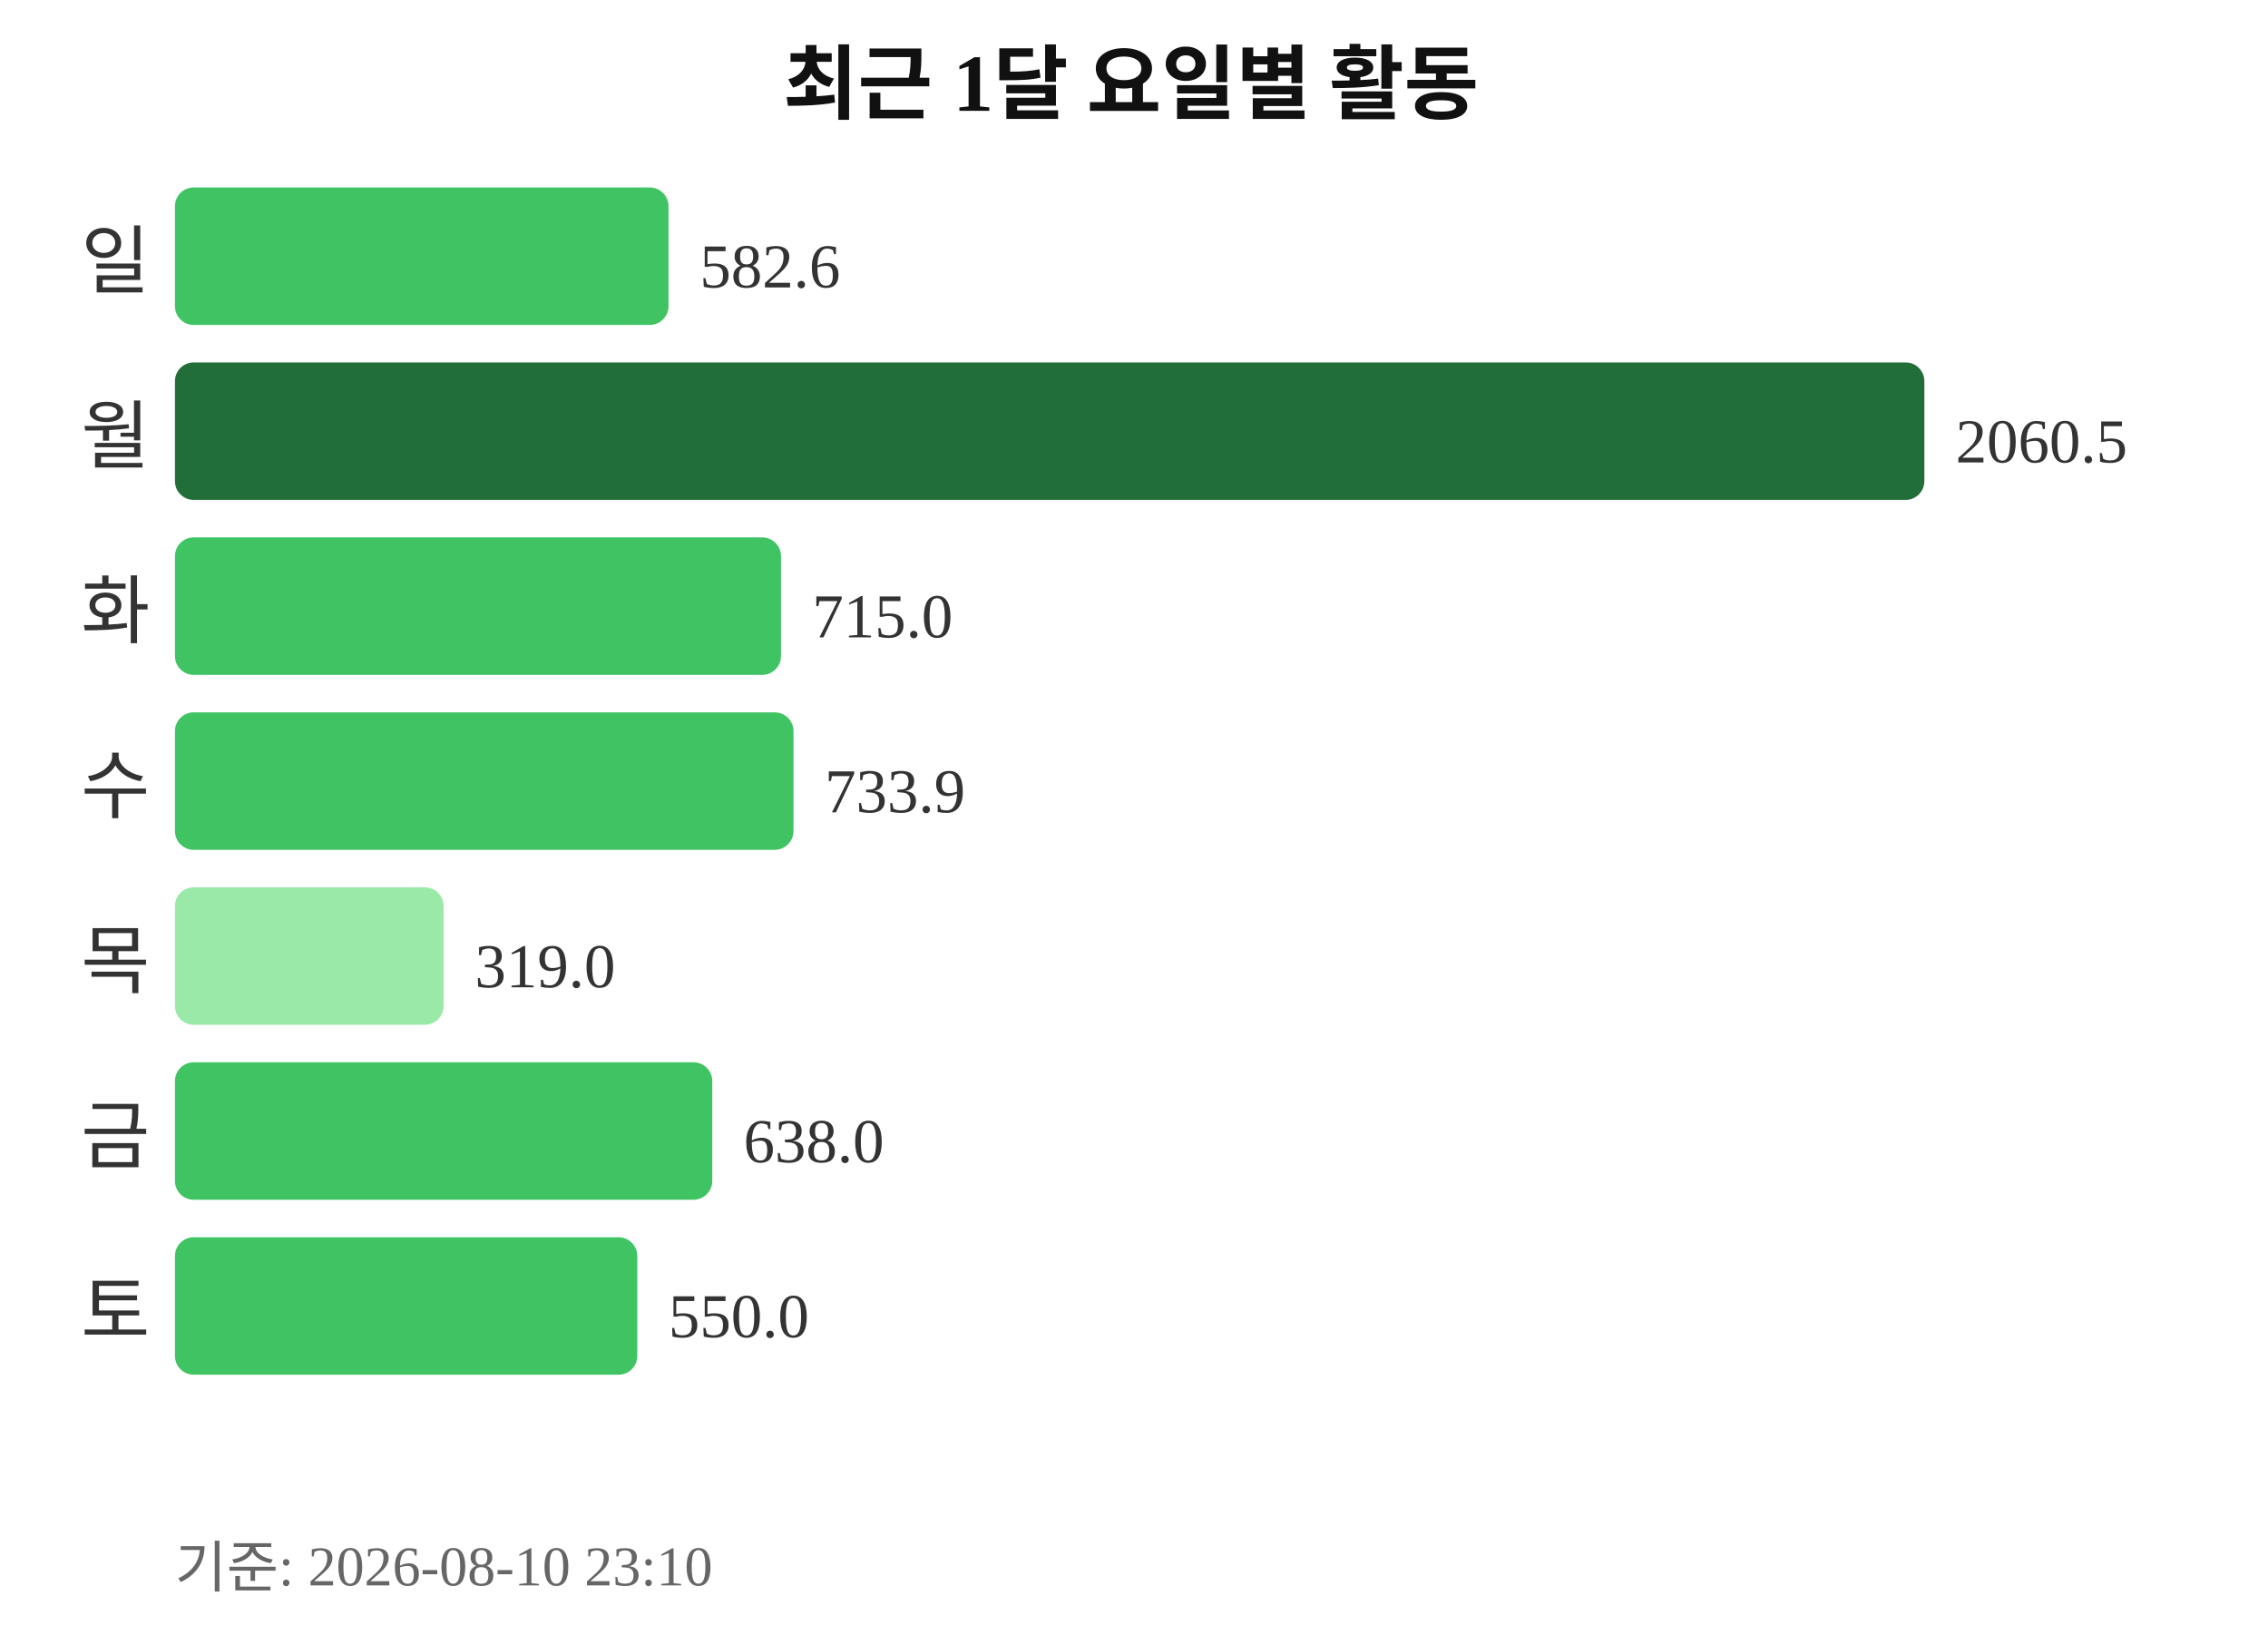
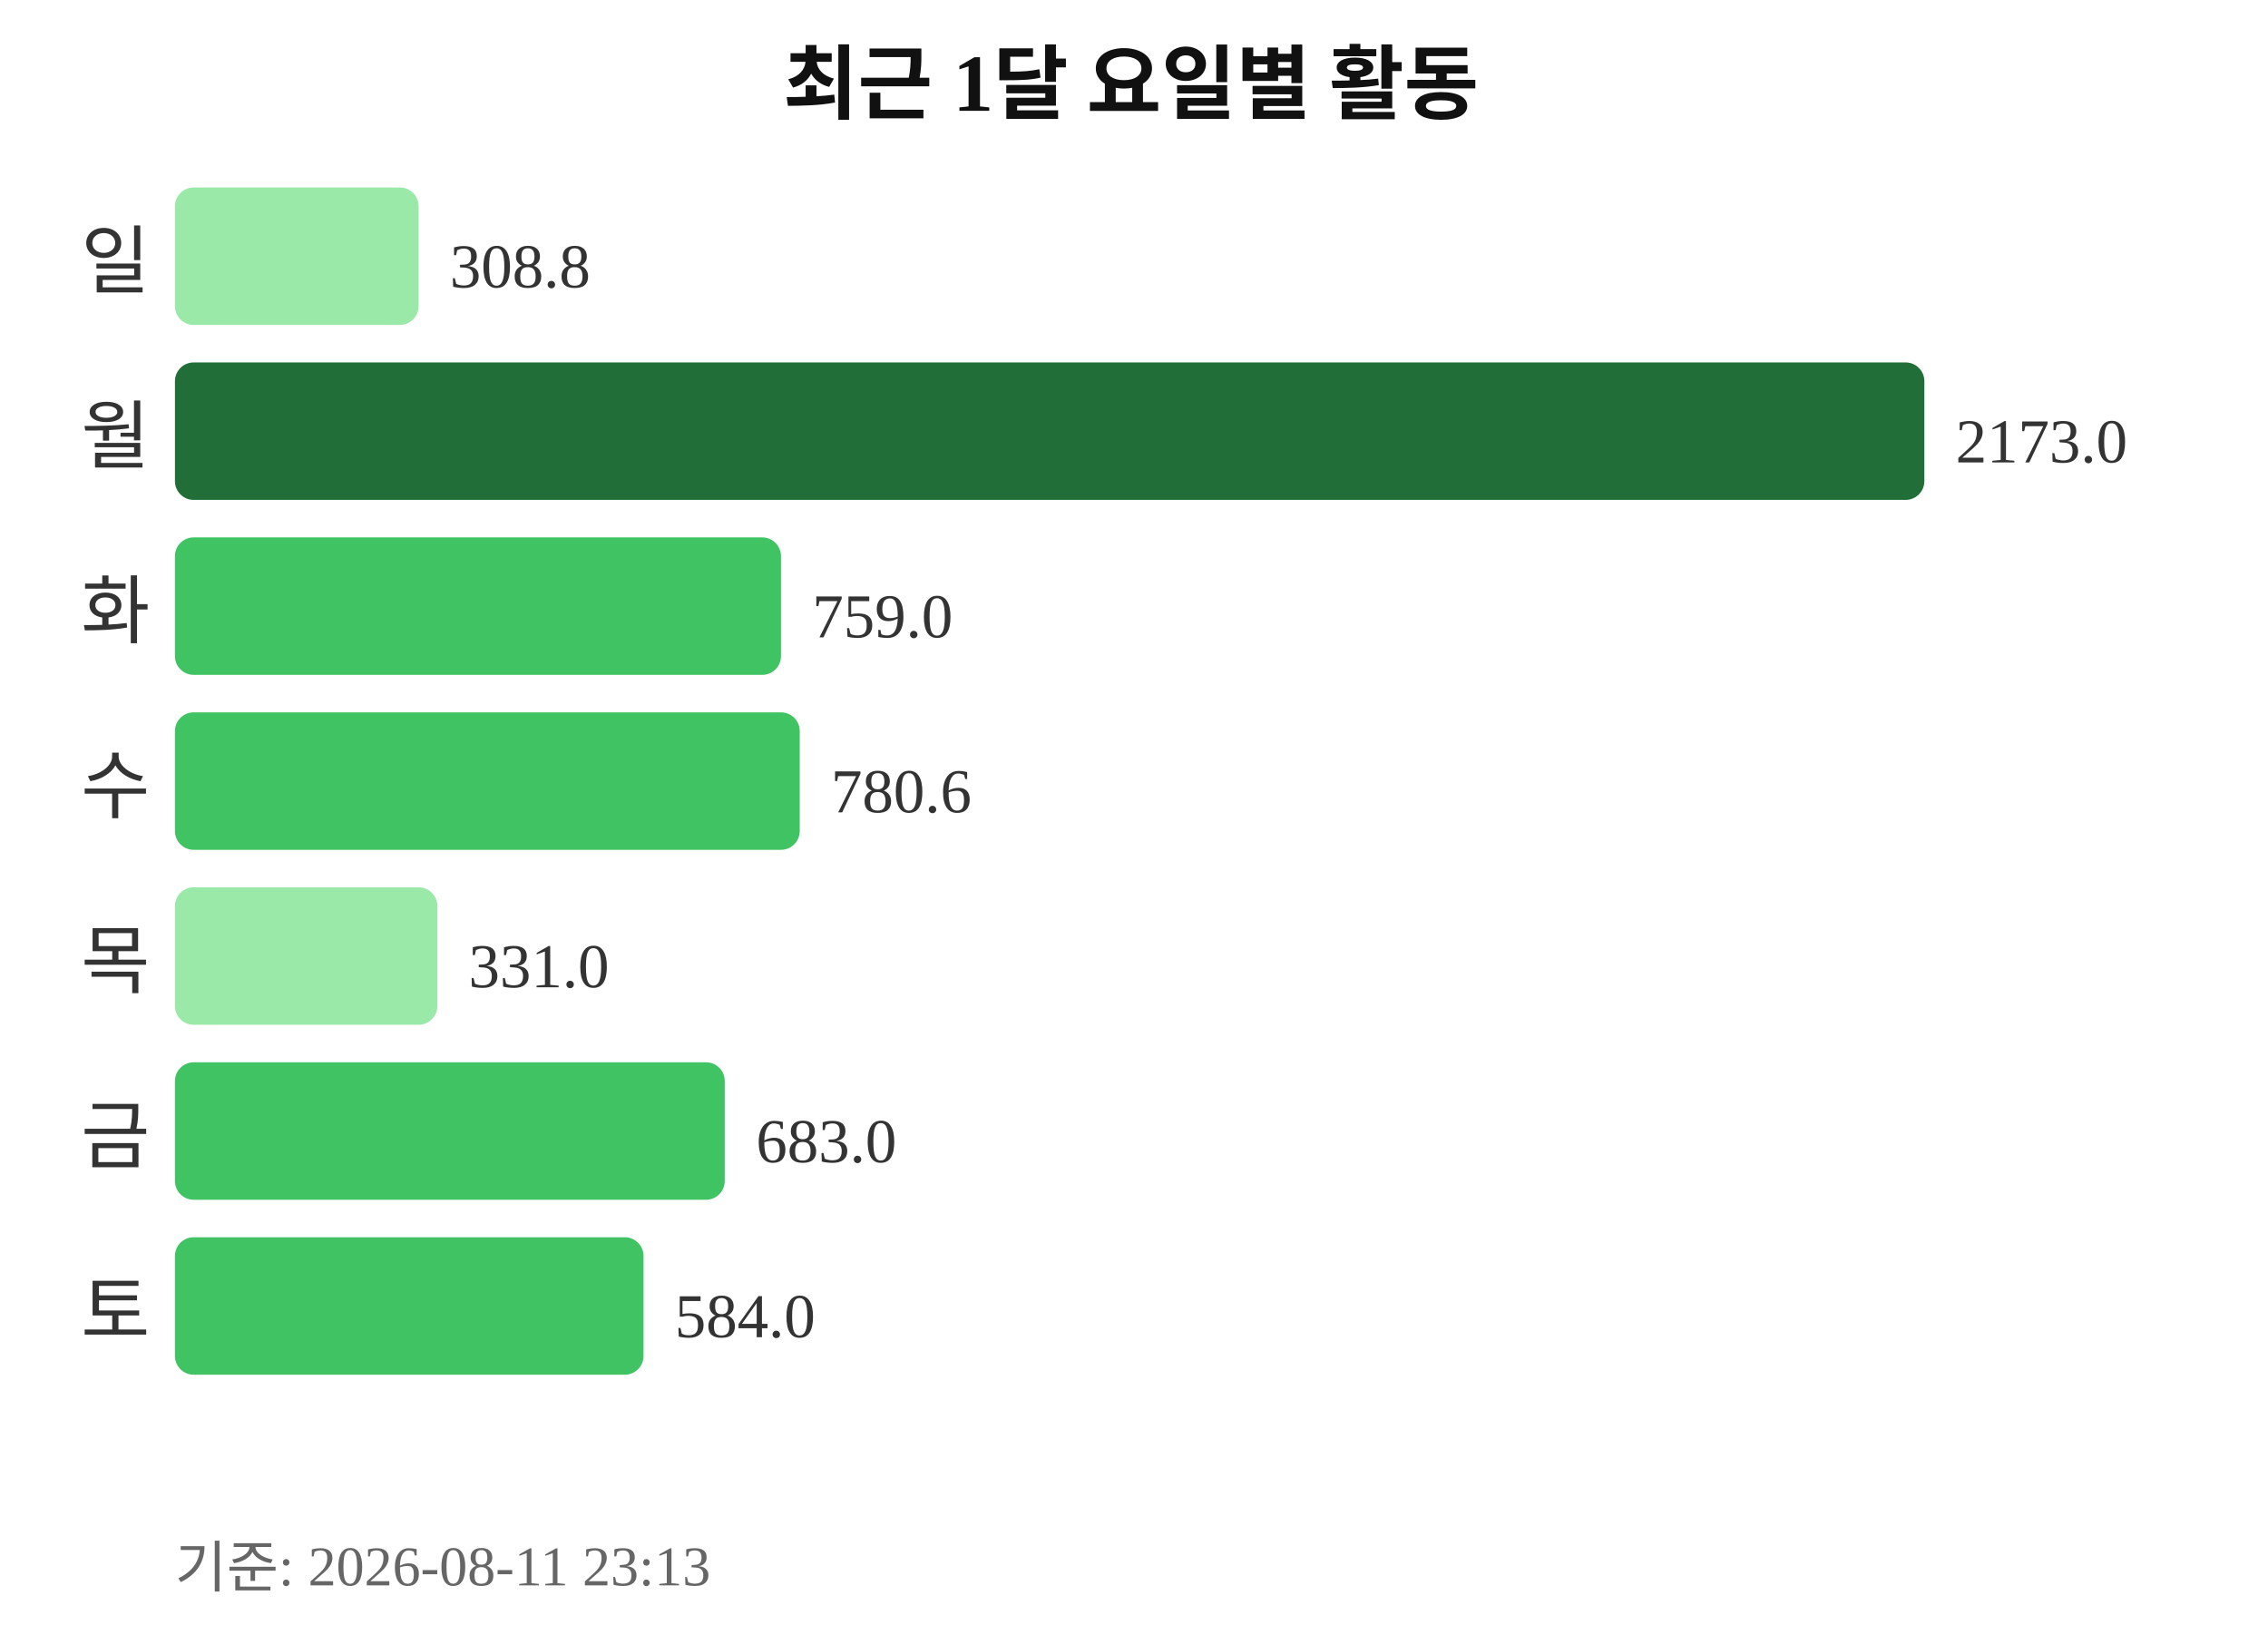
<svg xmlns="http://www.w3.org/2000/svg" width="363" height="260">
  <text x="181" y="18" text-anchor="middle" font-size="13" font-weight="bold" fill="#111111">최근 1달 요일별 활동</text>
  <text x="24" y="46" text-anchor="end" font-size="12" fill="#333333">일</text>
-   <rect x="28" y="30" width="79" height="22" rx="3" fill="#40c463" />
-   <text x="112" y="46" font-size="10" fill="#333333">582.6</text>
+   <rect x="28" y="30" width="39" height="22" rx="3" fill="#9be9a8" />
+   <text x="72" y="46" font-size="10" fill="#333333">308.8</text>
  <text x="24" y="74" text-anchor="end" font-size="12" fill="#333333">월</text>
  <rect x="28" y="58" width="280" height="22" rx="3" fill="#216e39" />
-   <text x="313" y="74" font-size="10" fill="#333333">2060.5</text>
+   <text x="313" y="74" font-size="10" fill="#333333">2173.0</text>
  <text x="24" y="102" text-anchor="end" font-size="12" fill="#333333">화</text>
  <rect x="28" y="86" width="97" height="22" rx="3" fill="#40c463" />
-   <text x="130" y="102" font-size="10" fill="#333333">715.0</text>
+   <text x="130" y="102" font-size="10" fill="#333333">759.0</text>
  <text x="24" y="130" text-anchor="end" font-size="12" fill="#333333">수</text>
-   <rect x="28" y="114" width="99" height="22" rx="3" fill="#40c463" />
-   <text x="132" y="130" font-size="10" fill="#333333">733.9</text>
+   <rect x="28" y="114" width="100" height="22" rx="3" fill="#40c463" />
+   <text x="133" y="130" font-size="10" fill="#333333">780.6</text>
  <text x="24" y="158" text-anchor="end" font-size="12" fill="#333333">목</text>
-   <rect x="28" y="142" width="43" height="22" rx="3" fill="#9be9a8" />
-   <text x="76" y="158" font-size="10" fill="#333333">319.0</text>
+   <rect x="28" y="142" width="42" height="22" rx="3" fill="#9be9a8" />
+   <text x="75" y="158" font-size="10" fill="#333333">331.0</text>
  <text x="24" y="186" text-anchor="end" font-size="12" fill="#333333">금</text>
-   <rect x="28" y="170" width="86" height="22" rx="3" fill="#40c463" />
-   <text x="119" y="186" font-size="10" fill="#333333">638.0</text>
+   <rect x="28" y="170" width="88" height="22" rx="3" fill="#40c463" />
+   <text x="121" y="186" font-size="10" fill="#333333">683.0</text>
  <text x="24" y="214" text-anchor="end" font-size="12" fill="#333333">토</text>
-   <rect x="28" y="198" width="74" height="22" rx="3" fill="#40c463" />
-   <text x="107" y="214" font-size="10" fill="#333333">550.0</text>
-   <text x="28" y="254" font-size="9" fill="#666666">기준: 2026-08-10 23:10</text>
+   <rect x="28" y="198" width="75" height="22" rx="3" fill="#40c463" />
+   <text x="108" y="214" font-size="10" fill="#333333">584.0</text>
+   <text x="28" y="254" font-size="9" fill="#666666">기준: 2026-08-11 23:13</text>
</svg>
